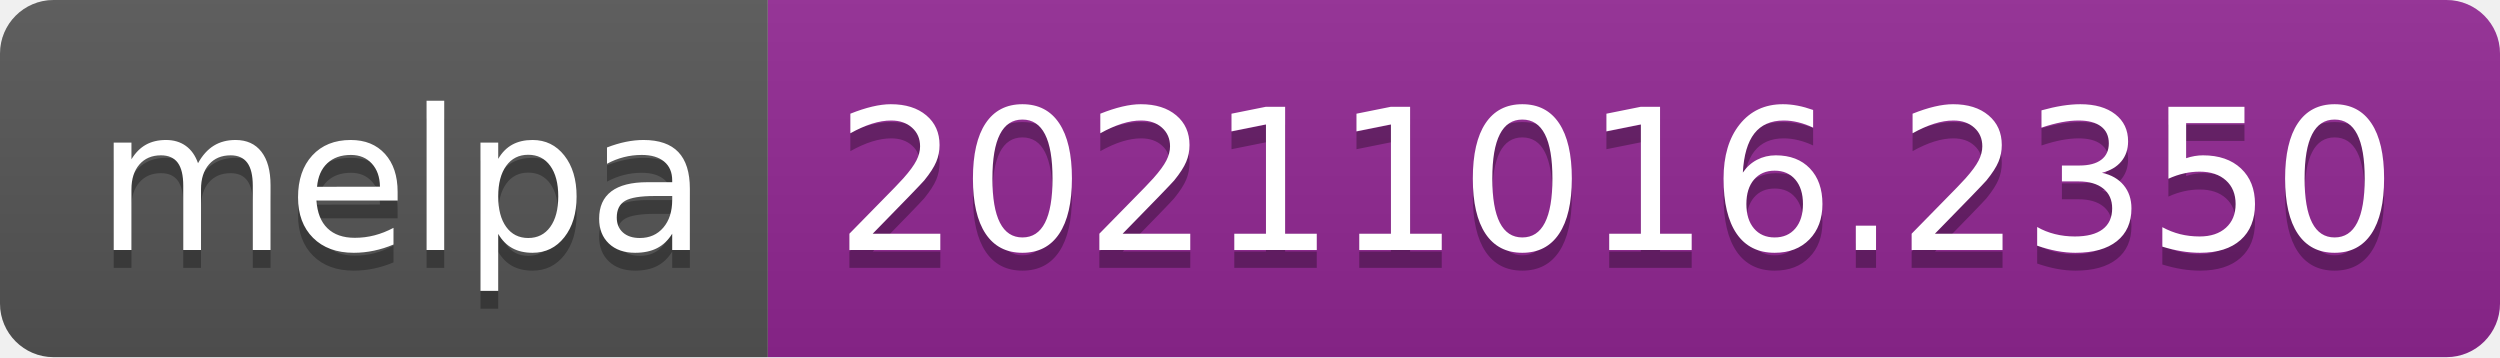
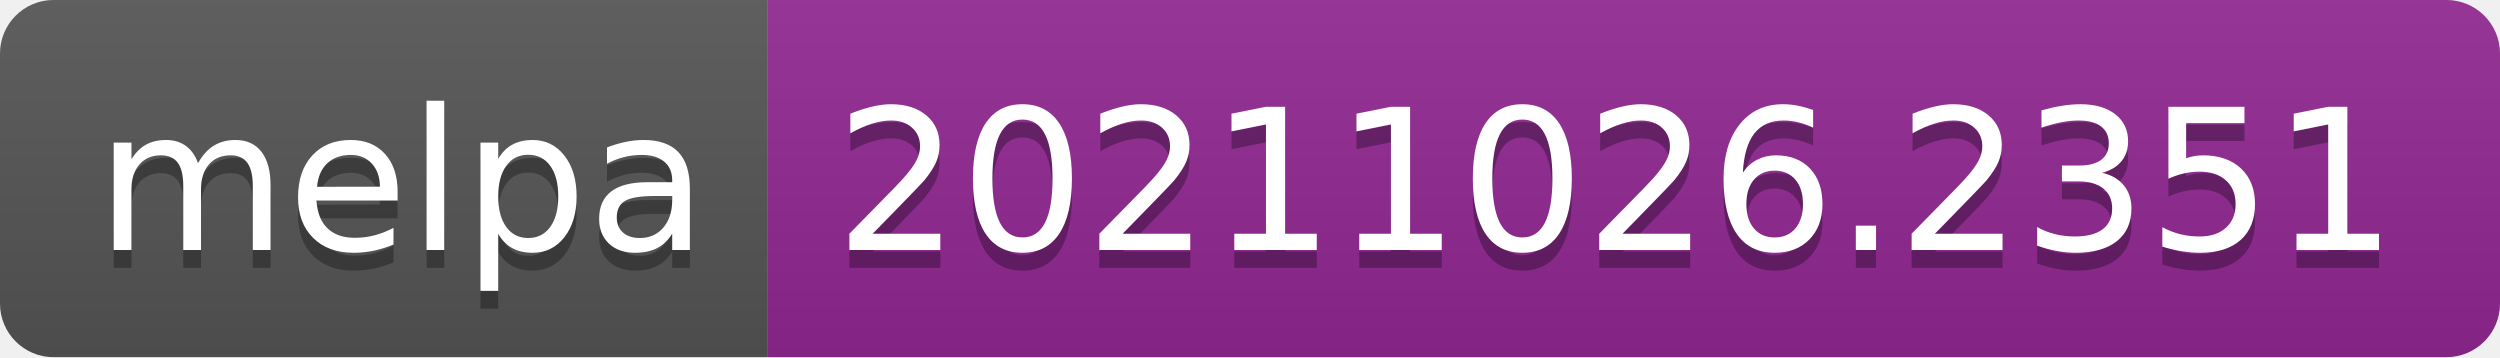
- <svg xmlns="http://www.w3.org/2000/svg" width="140" height="20" role="img" aria-label="melpa: 20211016.2350">
+ <svg xmlns="http://www.w3.org/2000/svg" width="140" height="20" role="img" aria-label="melpa: 20211026.2351">
  <linearGradient id="s" x2="0" y2="100%">
    <stop offset="0" stop-color="#bbb" stop-opacity=".1" />
    <stop offset="1" stop-opacity=".1" />
  </linearGradient>
  <clipPath id="r">
    <rect width="140" height="20" rx="3" fill="#fff" />
  </clipPath>
  <g clip-path="url(#r)">
    <rect width="43" height="20" fill="#555" />
    <rect x="43" width="97" height="20" fill="#922793" />
    <rect width="140" height="20" fill="url(#s)" />
  </g>
  <g fill="#fff" text-anchor="middle" font-family="Verdana,Geneva,DejaVu Sans,sans-serif" text-rendering="geometricPrecision" font-size="110">
    <text aria-hidden="true" x="225" y="150" fill="#010101" fill-opacity=".3" transform="scale(.1)" textLength="330">melpa</text>
    <text x="225" y="140" transform="scale(.1)" fill="#fff" textLength="330">melpa</text>
-     <text aria-hidden="true" x="905" y="150" fill="#010101" fill-opacity=".3" transform="scale(.1)" textLength="870">20211016.2350</text>
-     <text x="905" y="140" transform="scale(.1)" fill="#fff" textLength="870">20211016.2350</text>
+     <text aria-hidden="true" x="905" y="150" fill="#010101" fill-opacity=".3" transform="scale(.1)" textLength="870">20211026.2351</text>
+     <text x="905" y="140" transform="scale(.1)" fill="#fff" textLength="870">20211026.2351</text>
  </g>
</svg>
